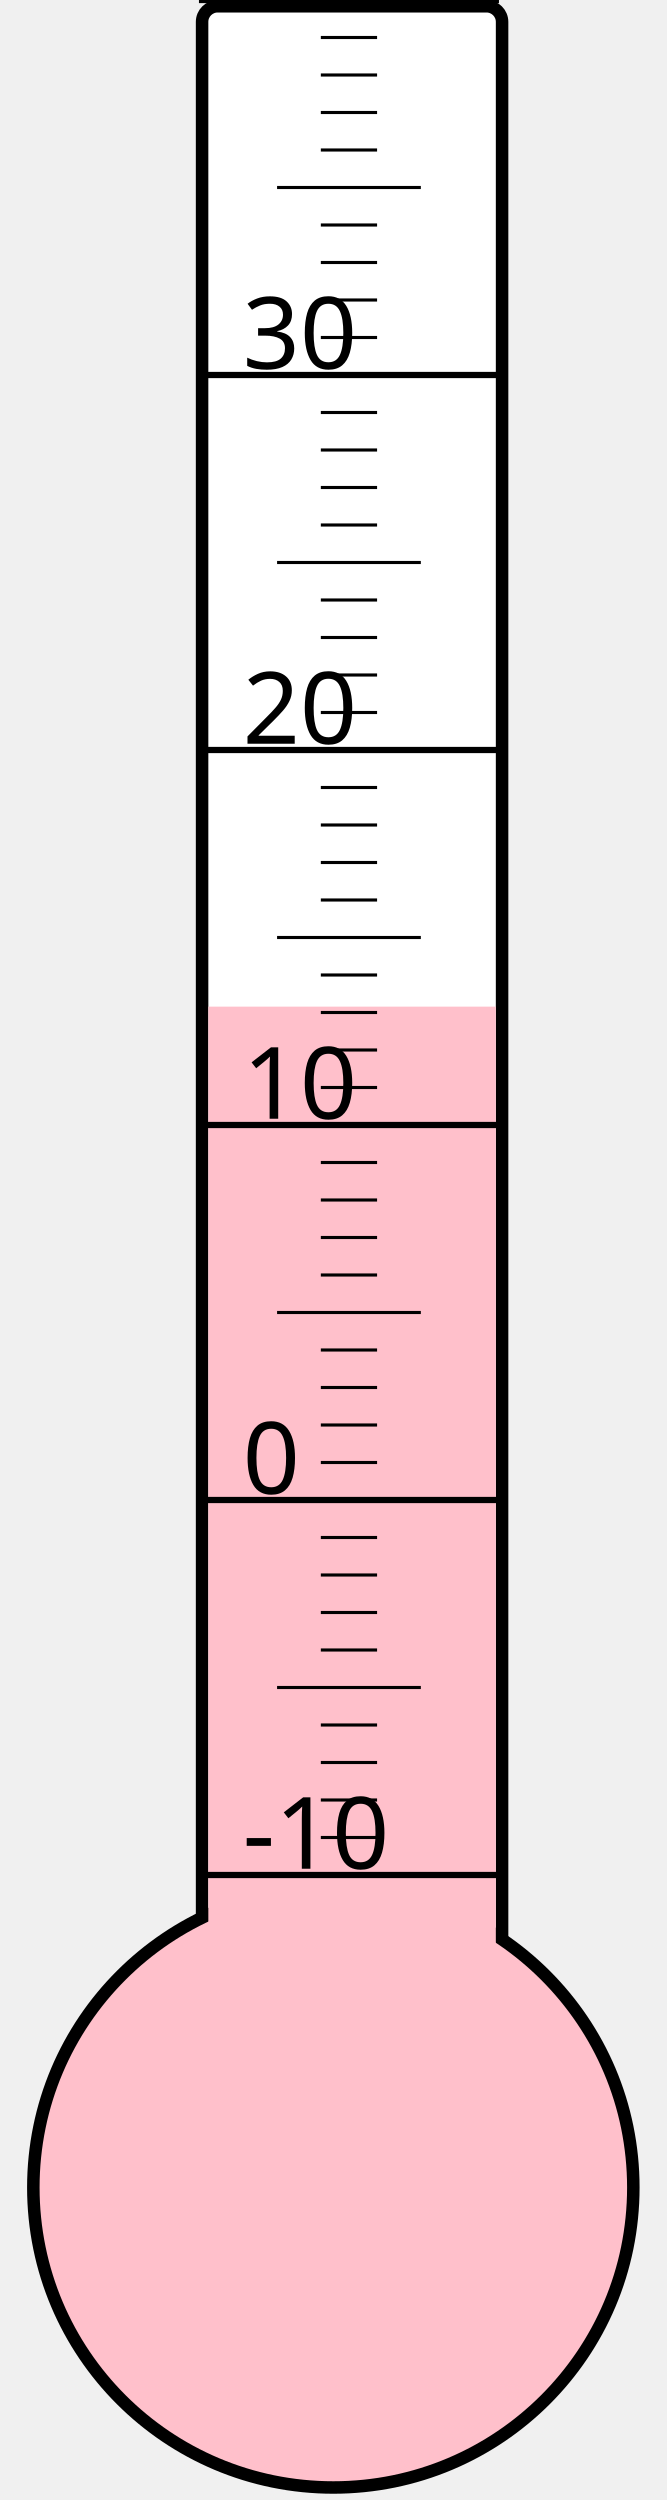
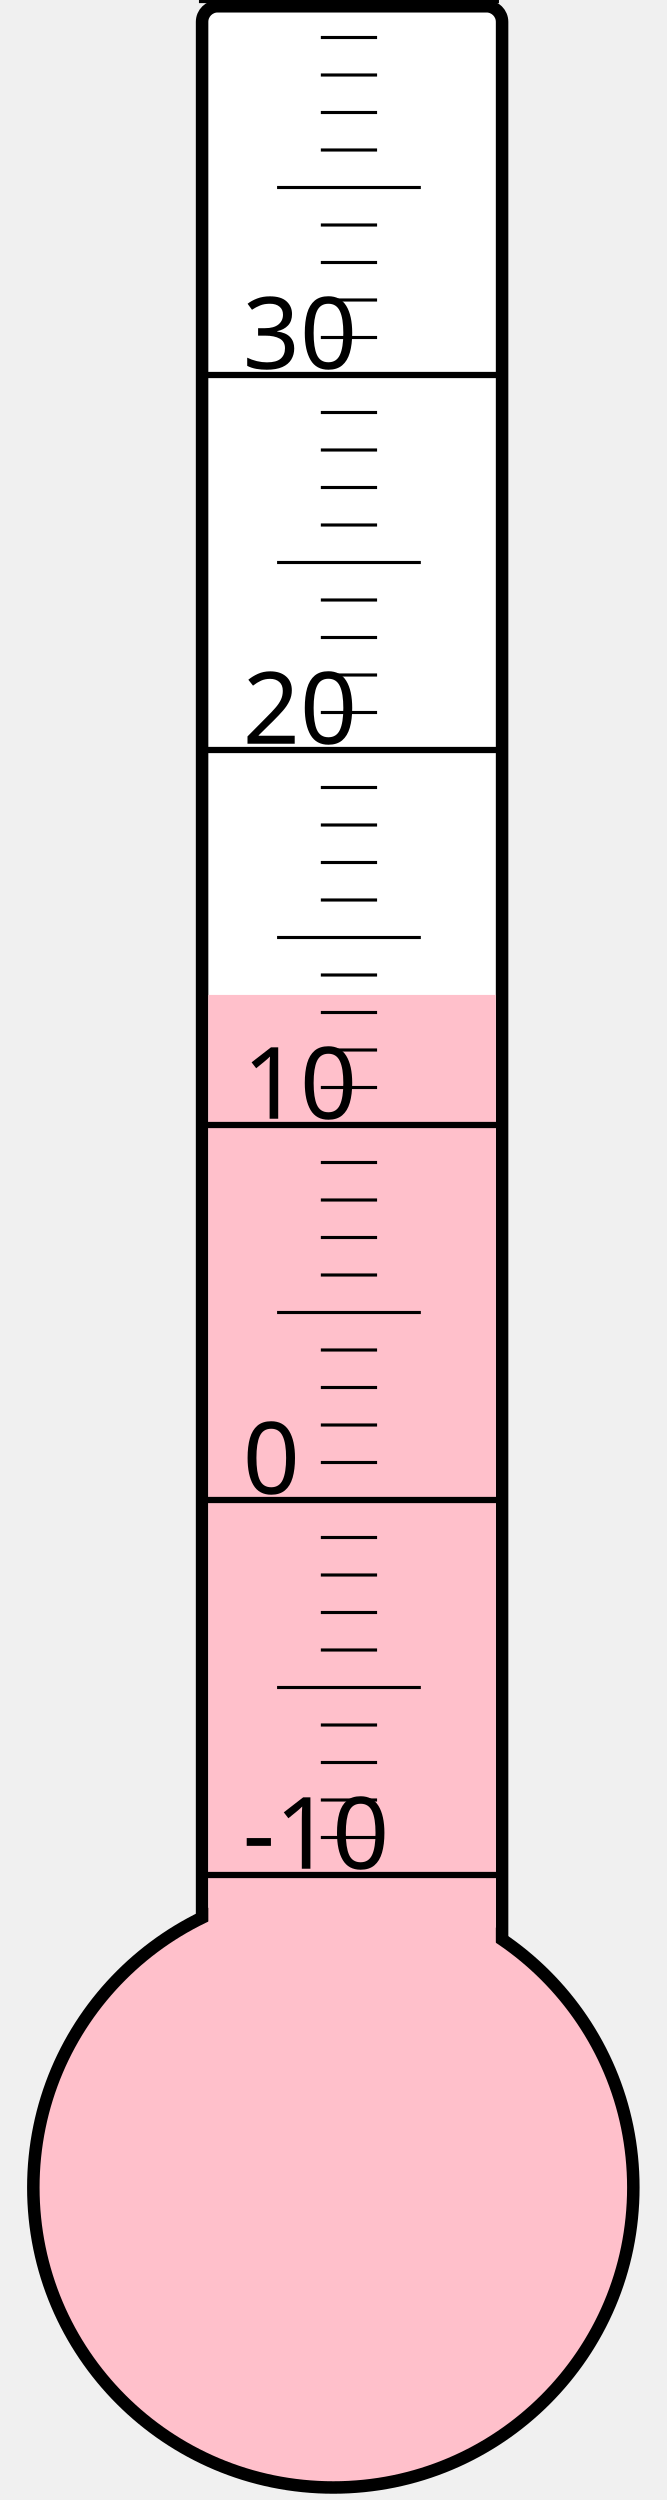
<svg xmlns="http://www.w3.org/2000/svg" width="40px" height="150px" viewBox="0 0 200 800">
  <rect width="200" height="800" x="0" y="0" style="fill: #ffffeb; fill-opacity: 0;" />
  <rect width="96" height="680" x="58" y="2" rx="5" ry="5" style="fill: white; fill-opacity: 1; stroke: black; stroke-width: 4;" />
  <circle cx="100" cy="700" r="96" style="fill: pink; stroke: black; stroke-width: 4;" />
-   <rect width="92" height="377.875" x="60" y="322.125" style="fill: pink; fill-opacity: 1; stroke-width: 0;" />
+   <rect width="92" height="381.625" x="60" y="318.375" style="fill: pink; fill-opacity: 1; stroke-width: 0;" />
  <text x="71" y="598" style="font-family: sans-serif; font-size: 24pt;">-10</text>
  <text x="71" y="478" style="font-family: sans-serif; font-size: 24pt;">0</text>
  <text x="71" y="358" style="font-family: sans-serif; font-size: 24pt;">10</text>
  <text x="71" y="238" style="font-family: sans-serif; font-size: 24pt;">20</text>
  <text x="71" y="118" style="font-family: sans-serif; font-size: 24pt;">30</text>
  <g style="stroke: black;">
    <line x1="57" y1="600" x2="153" y2="600" style="stroke-width: 2;" />
    <line x1="96" y1="588" x2="114" y2="588" style="stroke-width: 1;" />
    <line x1="96" y1="576" x2="114" y2="576" style="stroke-width: 1;" />
    <line x1="96" y1="564" x2="114" y2="564" style="stroke-width: 1;" />
    <line x1="96" y1="552" x2="114" y2="552" style="stroke-width: 1;" />
    <line x1="82" y1="540" x2="128" y2="540" style="stroke-width: 1;" />
    <line x1="96" y1="528" x2="114" y2="528" style="stroke-width: 1;" />
    <line x1="96" y1="516" x2="114" y2="516" style="stroke-width: 1;" />
    <line x1="96" y1="504" x2="114" y2="504" style="stroke-width: 1;" />
    <line x1="96" y1="492" x2="114" y2="492" style="stroke-width: 1;" />
    <line x1="57" y1="480" x2="153" y2="480" style="stroke-width: 2;" />
    <line x1="96" y1="468" x2="114" y2="468" style="stroke-width: 1;" />
    <line x1="96" y1="456" x2="114" y2="456" style="stroke-width: 1;" />
    <line x1="96" y1="444" x2="114" y2="444" style="stroke-width: 1;" />
    <line x1="96" y1="432" x2="114" y2="432" style="stroke-width: 1;" />
    <line x1="82" y1="420" x2="128" y2="420" style="stroke-width: 1;" />
    <line x1="96" y1="408" x2="114" y2="408" style="stroke-width: 1;" />
    <line x1="96" y1="396" x2="114" y2="396" style="stroke-width: 1;" />
    <line x1="96" y1="384" x2="114" y2="384" style="stroke-width: 1;" />
    <line x1="96" y1="372" x2="114" y2="372" style="stroke-width: 1;" />
    <line x1="57" y1="360" x2="153" y2="360" style="stroke-width: 2;" />
    <line x1="96" y1="348" x2="114" y2="348" style="stroke-width: 1;" />
    <line x1="96" y1="336" x2="114" y2="336" style="stroke-width: 1;" />
    <line x1="96" y1="324" x2="114" y2="324" style="stroke-width: 1;" />
    <line x1="96" y1="312" x2="114" y2="312" style="stroke-width: 1;" />
    <line x1="82" y1="300" x2="128" y2="300" style="stroke-width: 1;" />
    <line x1="96" y1="288" x2="114" y2="288" style="stroke-width: 1;" />
    <line x1="96" y1="276" x2="114" y2="276" style="stroke-width: 1;" />
    <line x1="96" y1="264" x2="114" y2="264" style="stroke-width: 1;" />
    <line x1="96" y1="252" x2="114" y2="252" style="stroke-width: 1;" />
    <line x1="57" y1="240" x2="153" y2="240" style="stroke-width: 2;" />
    <line x1="96" y1="228" x2="114" y2="228" style="stroke-width: 1;" />
    <line x1="96" y1="216" x2="114" y2="216" style="stroke-width: 1;" />
    <line x1="96" y1="204" x2="114" y2="204" style="stroke-width: 1;" />
    <line x1="96" y1="192" x2="114" y2="192" style="stroke-width: 1;" />
    <line x1="82" y1="180" x2="128" y2="180" style="stroke-width: 1;" />
    <line x1="96" y1="168" x2="114" y2="168" style="stroke-width: 1;" />
    <line x1="96" y1="156" x2="114" y2="156" style="stroke-width: 1;" />
    <line x1="96" y1="144" x2="114" y2="144" style="stroke-width: 1;" />
    <line x1="96" y1="132" x2="114" y2="132" style="stroke-width: 1;" />
    <line x1="57" y1="120" x2="153" y2="120" style="stroke-width: 2;" />
    <line x1="96" y1="108" x2="114" y2="108" style="stroke-width: 1;" />
    <line x1="96" y1="96" x2="114" y2="96" style="stroke-width: 1;" />
    <line x1="96" y1="84" x2="114" y2="84" style="stroke-width: 1;" />
    <line x1="96" y1="72" x2="114" y2="72" style="stroke-width: 1;" />
    <line x1="82" y1="60" x2="128" y2="60" style="stroke-width: 1;" />
    <line x1="96" y1="48" x2="114" y2="48" style="stroke-width: 1;" />
    <line x1="96" y1="36" x2="114" y2="36" style="stroke-width: 1;" />
    <line x1="96" y1="24" x2="114" y2="24" style="stroke-width: 1;" />
    <line x1="96" y1="12" x2="114" y2="12" style="stroke-width: 1;" />
    <line x1="57" y1="0" x2="153" y2="0" style="stroke-width: 2;" />
  </g>
</svg>
